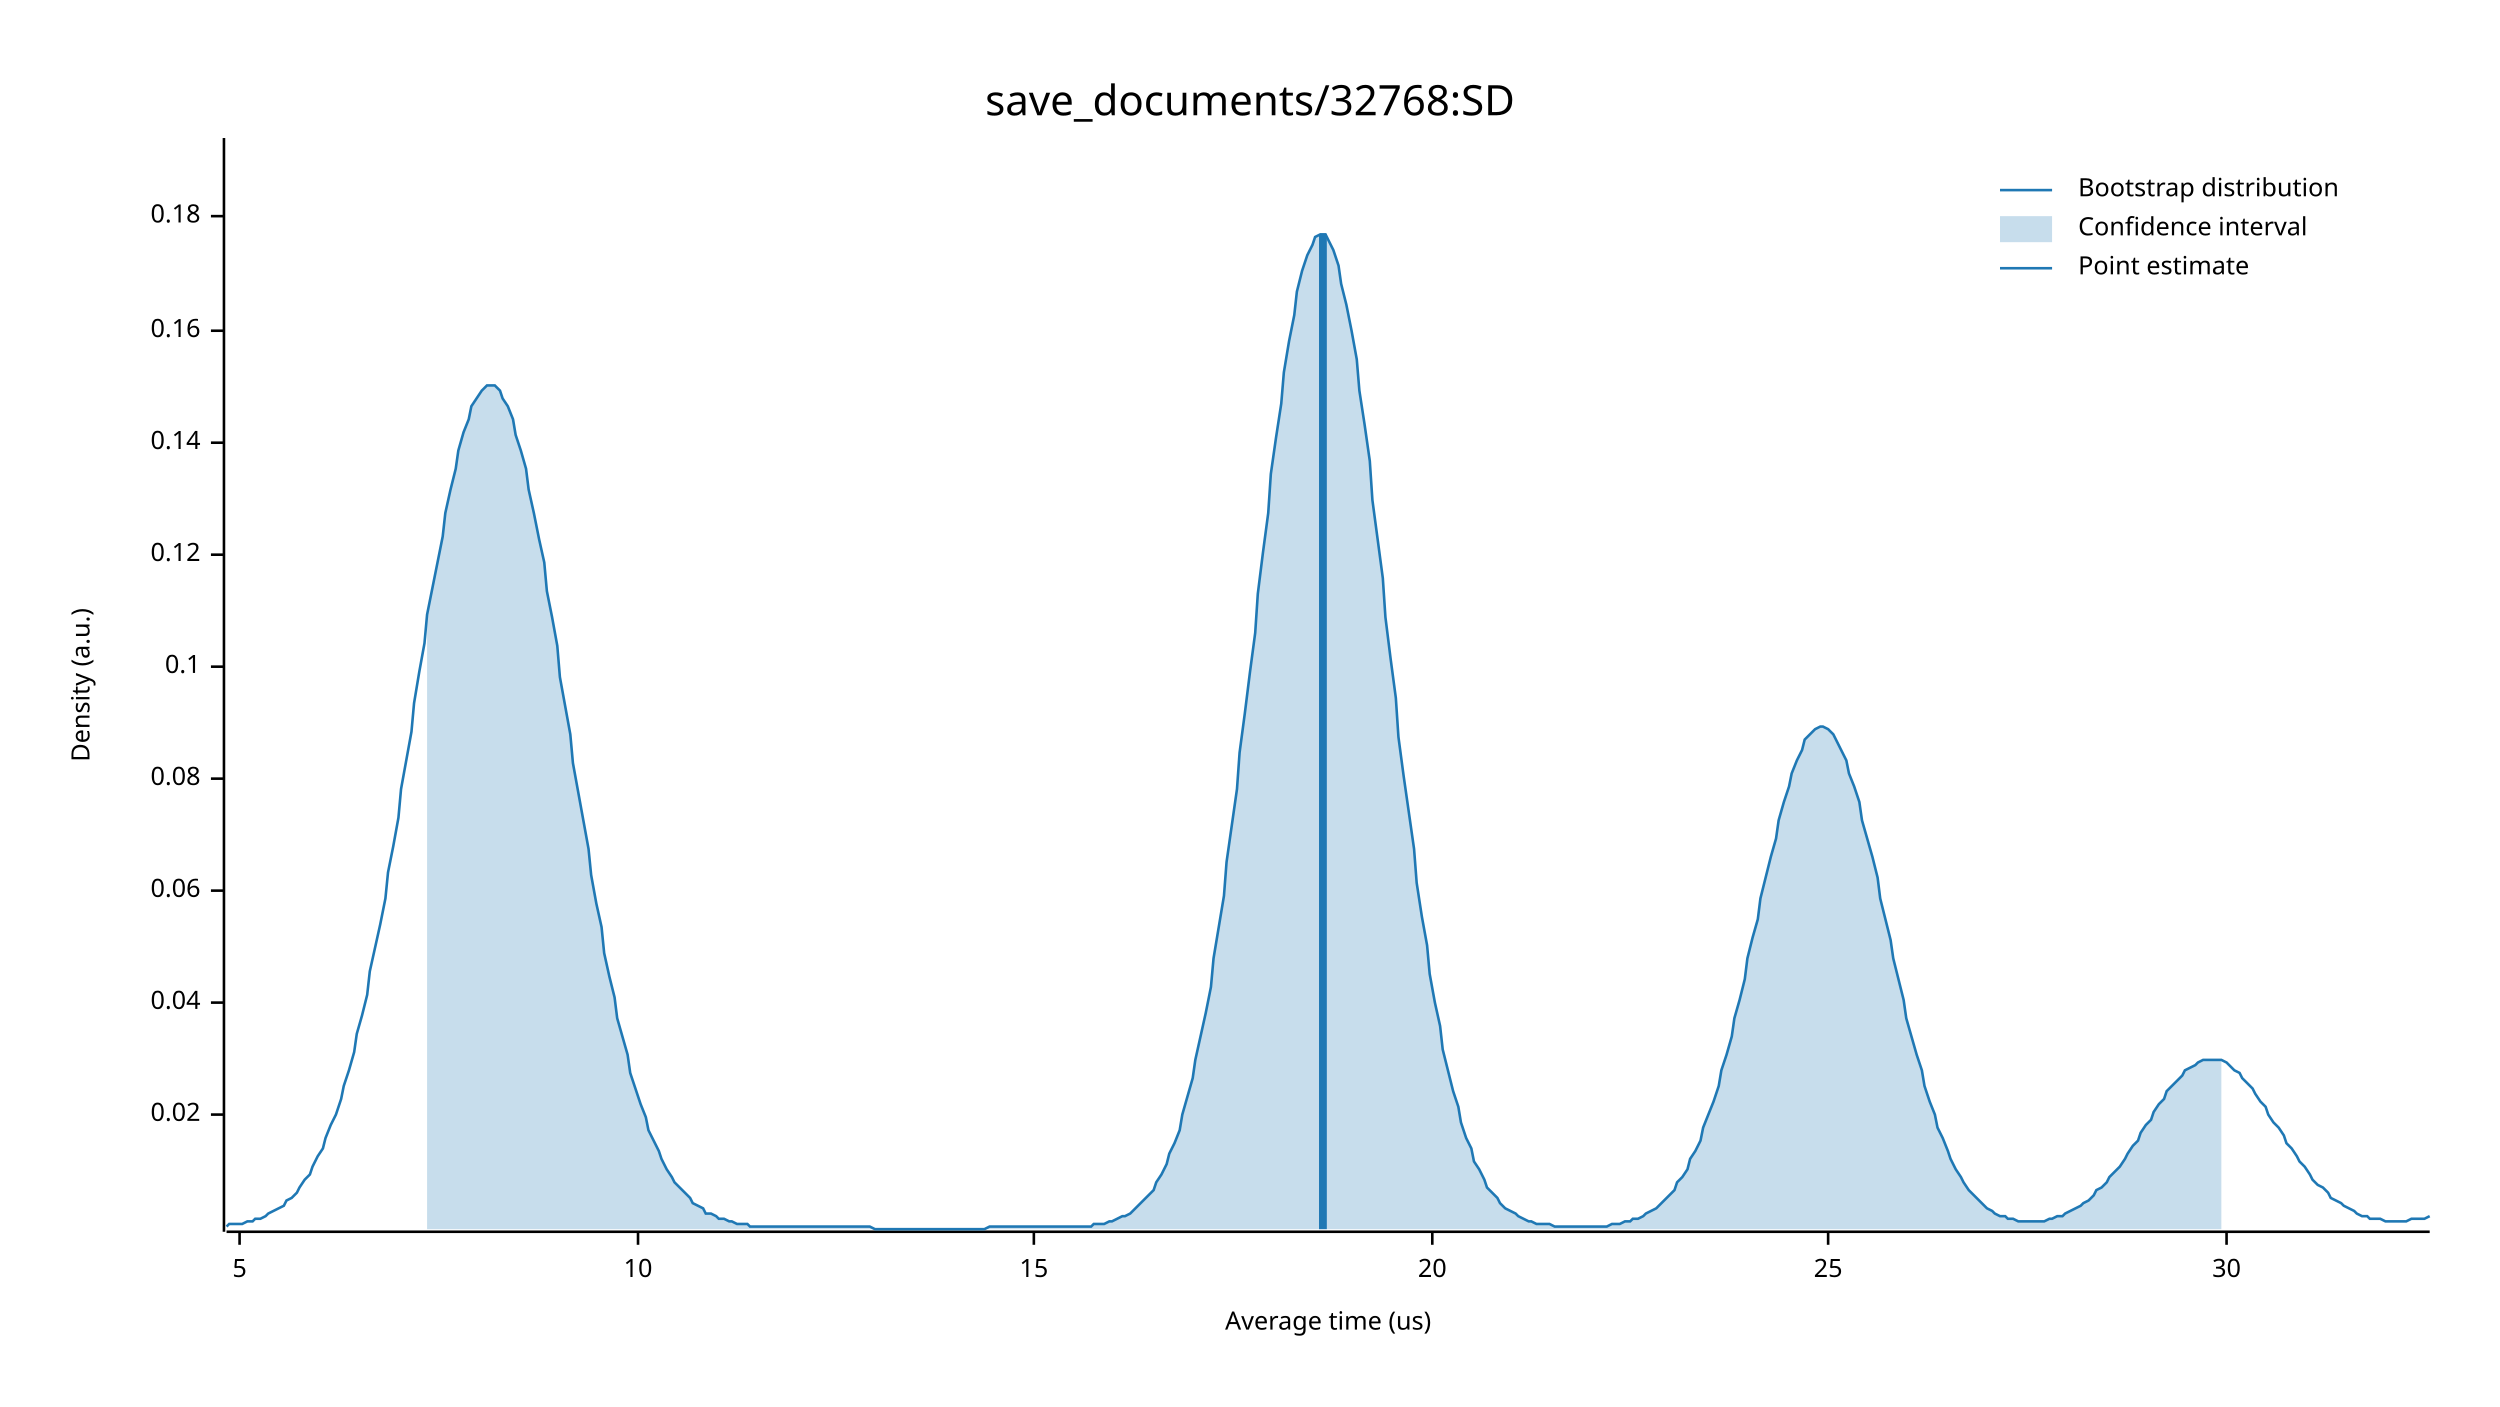
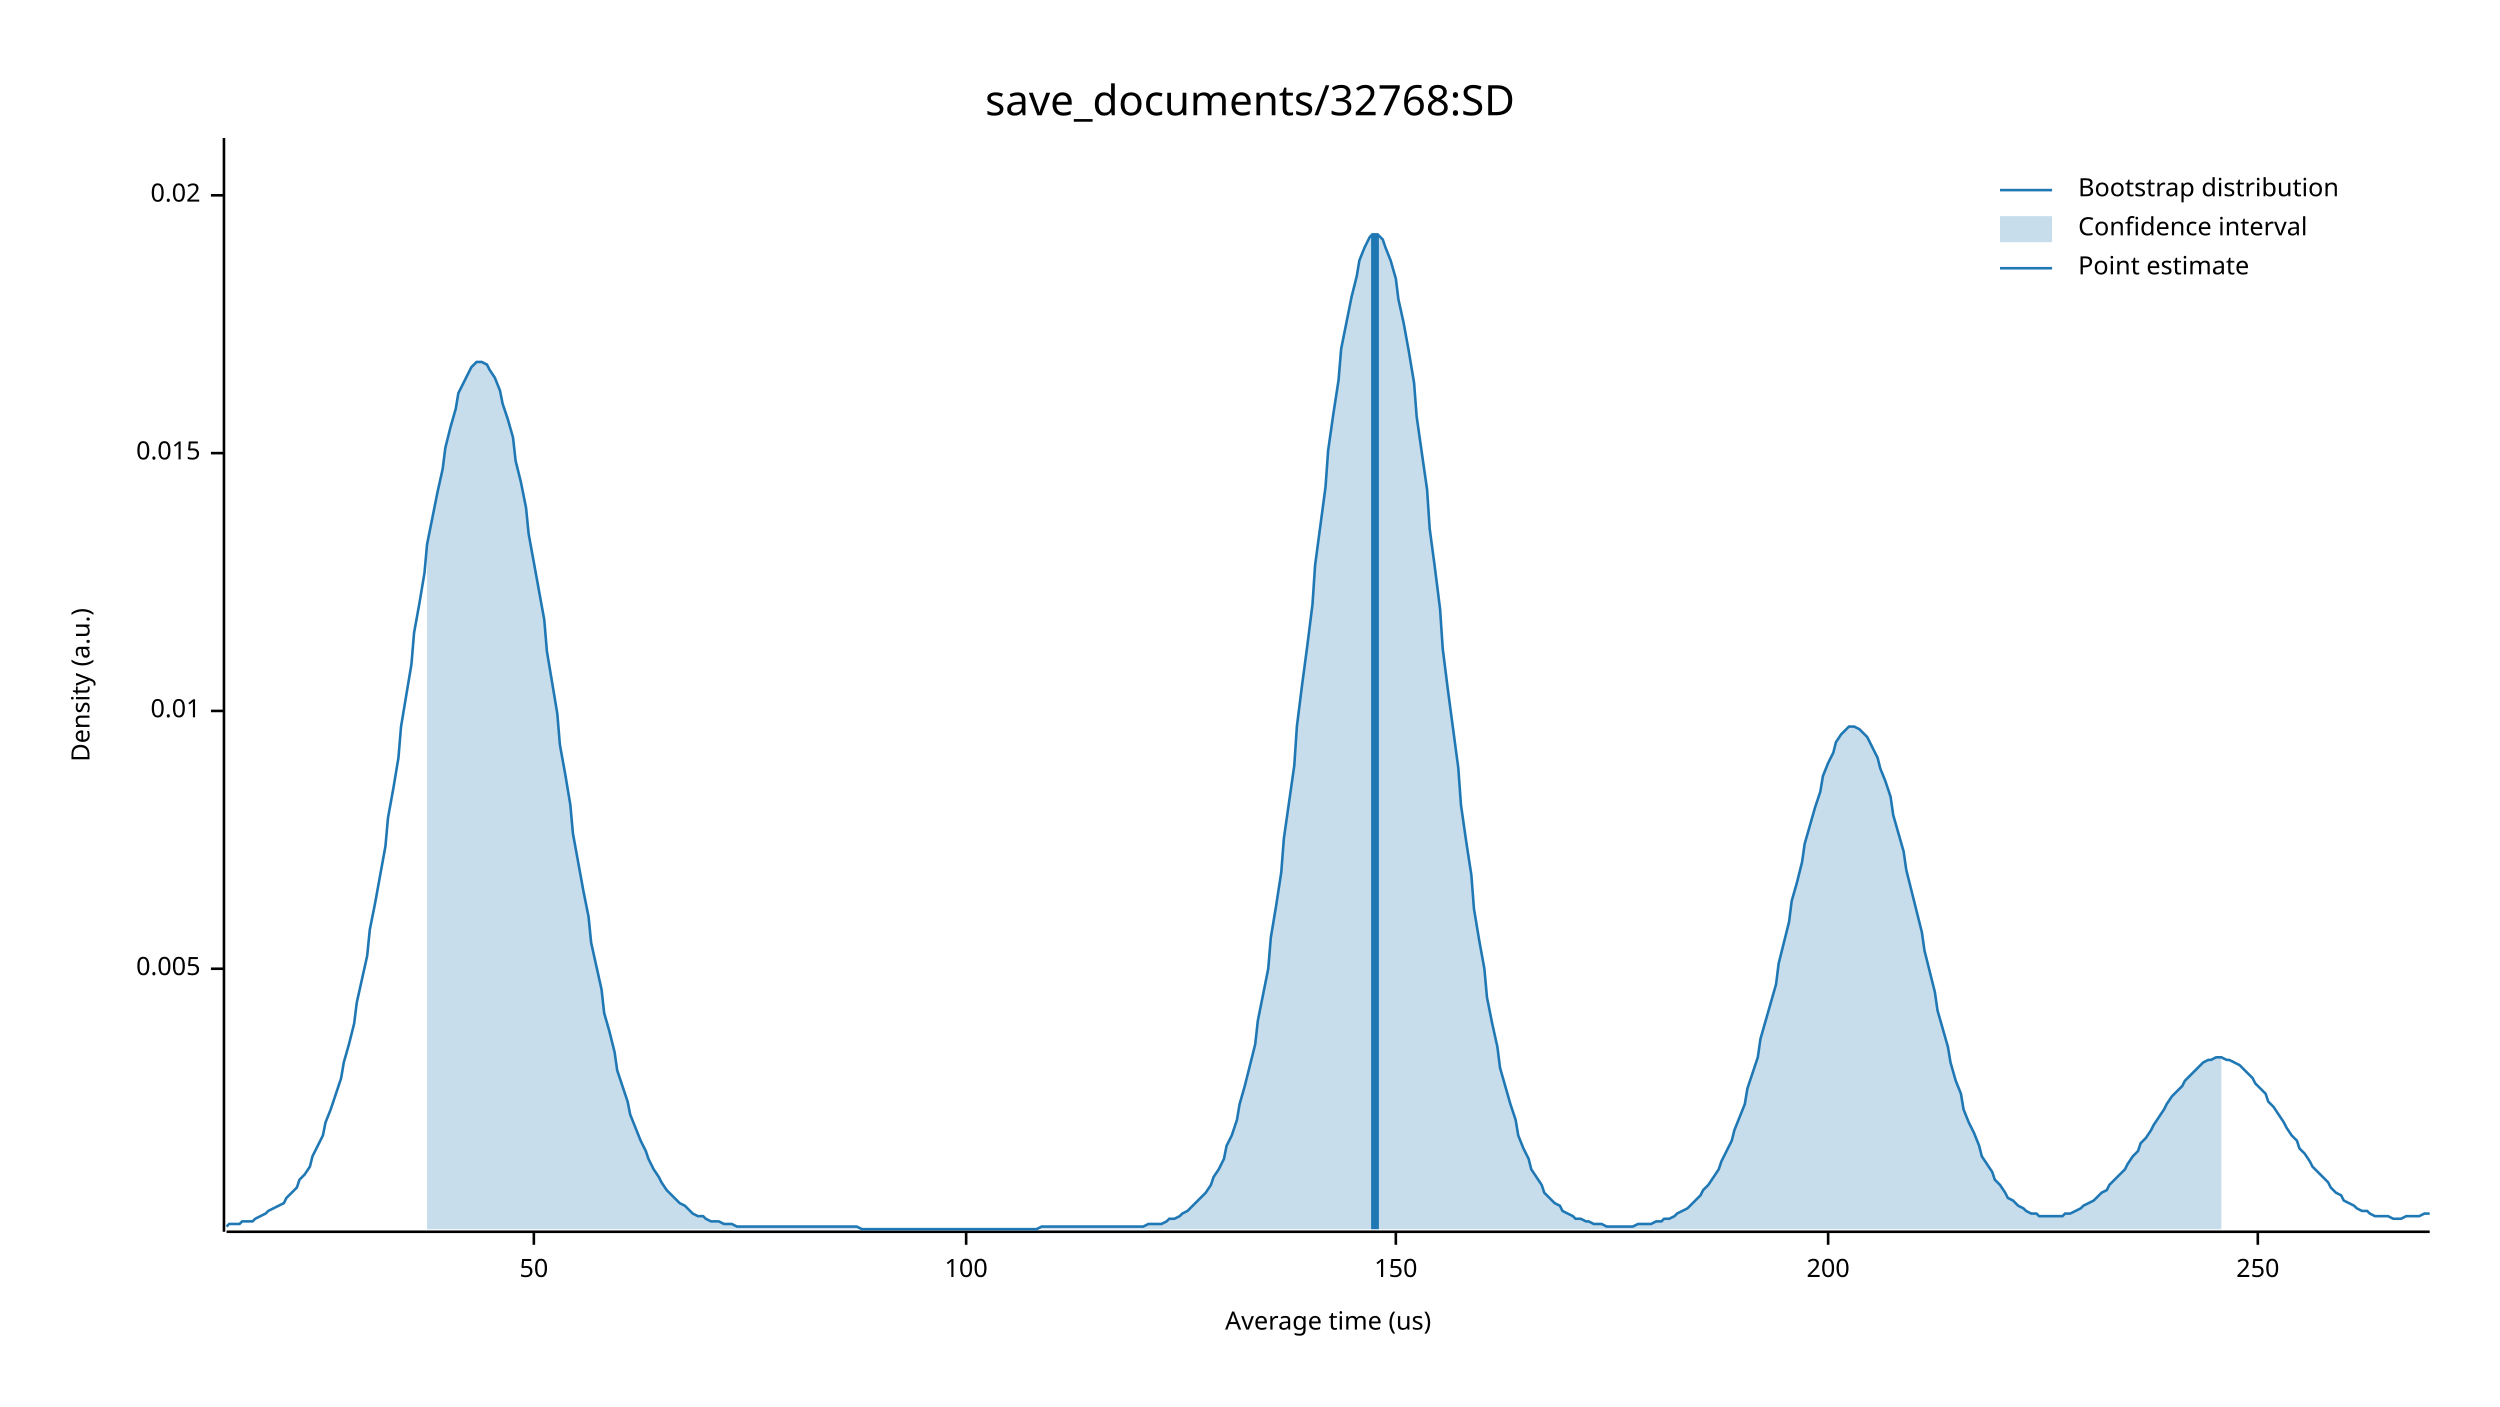
<svg xmlns="http://www.w3.org/2000/svg" width="960" height="540" viewBox="0 0 960 540">
  <text x="480" y="32" dy="0.76em" text-anchor="middle" font-family="sans-serif" font-size="16.129" opacity="1" fill="#000000">
save_documents/32768:SD
</text>
  <text x="27" y="263" dy="0.76em" text-anchor="middle" font-family="sans-serif" font-size="9.677" opacity="1" fill="#000000" transform="rotate(270, 27, 263)">
Density (a.u.)
</text>
  <text x="510" y="513" dy="-0.5ex" text-anchor="middle" font-family="sans-serif" font-size="9.677" opacity="1" fill="#000000">
Average time (us)
</text>
  <polyline fill="none" opacity="1" stroke="#000000" stroke-width="1" points="86,53 86,473 " />
-   <text x="77" y="428" dy="0.5ex" text-anchor="end" font-family="sans-serif" font-size="9.677" opacity="1" fill="#000000">
+   <text x="77" y="372" dy="0.5ex" text-anchor="end" font-family="sans-serif" font-size="9.677" opacity="1" fill="#000000">
+ 0.005
+ </text>
+   <polyline fill="none" opacity="1" stroke="#000000" stroke-width="1" points="81,372 86,372 " />
+   <text x="77" y="273" dy="0.5ex" text-anchor="end" font-family="sans-serif" font-size="9.677" opacity="1" fill="#000000">
+ 0.01
+ </text>
+   <polyline fill="none" opacity="1" stroke="#000000" stroke-width="1" points="81,273 86,273 " />
+   <text x="77" y="174" dy="0.5ex" text-anchor="end" font-family="sans-serif" font-size="9.677" opacity="1" fill="#000000">
+ 0.015
+ </text>
+   <polyline fill="none" opacity="1" stroke="#000000" stroke-width="1" points="81,174 86,174 " />
+   <text x="77" y="75" dy="0.5ex" text-anchor="end" font-family="sans-serif" font-size="9.677" opacity="1" fill="#000000">
0.02
</text>
-   <polyline fill="none" opacity="1" stroke="#000000" stroke-width="1" points="81,428 86,428 " />
-   <text x="77" y="385" dy="0.5ex" text-anchor="end" font-family="sans-serif" font-size="9.677" opacity="1" fill="#000000">
- 0.04
+   <polyline fill="none" opacity="1" stroke="#000000" stroke-width="1" points="81,75 86,75 " />
+   <polyline fill="none" opacity="1" stroke="#000000" stroke-width="1" points="87,473 933,473 " />
+   <text x="205" y="483" dy="0.76em" text-anchor="middle" font-family="sans-serif" font-size="9.677" opacity="1" fill="#000000">
+ 50
</text>
-   <polyline fill="none" opacity="1" stroke="#000000" stroke-width="1" points="81,385 86,385 " />
-   <text x="77" y="342" dy="0.5ex" text-anchor="end" font-family="sans-serif" font-size="9.677" opacity="1" fill="#000000">
- 0.06
+   <polyline fill="none" opacity="1" stroke="#000000" stroke-width="1" points="205,473 205,478 " />
+   <text x="371" y="483" dy="0.76em" text-anchor="middle" font-family="sans-serif" font-size="9.677" opacity="1" fill="#000000">
+ 100
</text>
-   <polyline fill="none" opacity="1" stroke="#000000" stroke-width="1" points="81,342 86,342 " />
-   <text x="77" y="299" dy="0.5ex" text-anchor="end" font-family="sans-serif" font-size="9.677" opacity="1" fill="#000000">
- 0.08
+   <polyline fill="none" opacity="1" stroke="#000000" stroke-width="1" points="371,473 371,478 " />
+   <text x="536" y="483" dy="0.76em" text-anchor="middle" font-family="sans-serif" font-size="9.677" opacity="1" fill="#000000">
+ 150
</text>
-   <polyline fill="none" opacity="1" stroke="#000000" stroke-width="1" points="81,299 86,299 " />
-   <text x="77" y="256" dy="0.5ex" text-anchor="end" font-family="sans-serif" font-size="9.677" opacity="1" fill="#000000">
- 0.1
- </text>
-   <polyline fill="none" opacity="1" stroke="#000000" stroke-width="1" points="81,256 86,256 " />
-   <text x="77" y="213" dy="0.5ex" text-anchor="end" font-family="sans-serif" font-size="9.677" opacity="1" fill="#000000">
- 0.12
- </text>
-   <polyline fill="none" opacity="1" stroke="#000000" stroke-width="1" points="81,213 86,213 " />
-   <text x="77" y="170" dy="0.5ex" text-anchor="end" font-family="sans-serif" font-size="9.677" opacity="1" fill="#000000">
- 0.14
- </text>
-   <polyline fill="none" opacity="1" stroke="#000000" stroke-width="1" points="81,170 86,170 " />
-   <text x="77" y="127" dy="0.5ex" text-anchor="end" font-family="sans-serif" font-size="9.677" opacity="1" fill="#000000">
- 0.16
- </text>
-   <polyline fill="none" opacity="1" stroke="#000000" stroke-width="1" points="81,127 86,127 " />
-   <text x="77" y="83" dy="0.5ex" text-anchor="end" font-family="sans-serif" font-size="9.677" opacity="1" fill="#000000">
- 0.18
- </text>
-   <polyline fill="none" opacity="1" stroke="#000000" stroke-width="1" points="81,83 86,83 " />
-   <polyline fill="none" opacity="1" stroke="#000000" stroke-width="1" points="87,473 933,473 " />
-   <text x="92" y="483" dy="0.76em" text-anchor="middle" font-family="sans-serif" font-size="9.677" opacity="1" fill="#000000">
- 5
- </text>
-   <polyline fill="none" opacity="1" stroke="#000000" stroke-width="1" points="92,473 92,478 " />
-   <text x="245" y="483" dy="0.76em" text-anchor="middle" font-family="sans-serif" font-size="9.677" opacity="1" fill="#000000">
- 10
- </text>
-   <polyline fill="none" opacity="1" stroke="#000000" stroke-width="1" points="245,473 245,478 " />
-   <text x="397" y="483" dy="0.76em" text-anchor="middle" font-family="sans-serif" font-size="9.677" opacity="1" fill="#000000">
- 15
- </text>
-   <polyline fill="none" opacity="1" stroke="#000000" stroke-width="1" points="397,473 397,478 " />
-   <text x="550" y="483" dy="0.76em" text-anchor="middle" font-family="sans-serif" font-size="9.677" opacity="1" fill="#000000">
- 20
- </text>
-   <polyline fill="none" opacity="1" stroke="#000000" stroke-width="1" points="550,473 550,478 " />
+   <polyline fill="none" opacity="1" stroke="#000000" stroke-width="1" points="536,473 536,478 " />
  <text x="702" y="483" dy="0.76em" text-anchor="middle" font-family="sans-serif" font-size="9.677" opacity="1" fill="#000000">
- 25
+ 200
</text>
  <polyline fill="none" opacity="1" stroke="#000000" stroke-width="1" points="702,473 702,478 " />
-   <text x="855" y="483" dy="0.76em" text-anchor="middle" font-family="sans-serif" font-size="9.677" opacity="1" fill="#000000">
- 30
+   <text x="867" y="483" dy="0.76em" text-anchor="middle" font-family="sans-serif" font-size="9.677" opacity="1" fill="#000000">
+ 250
</text>
-   <polyline fill="none" opacity="1" stroke="#000000" stroke-width="1" points="855,473 855,478 " />
-   <polyline fill="none" opacity="1" stroke="#1F78B4" stroke-width="1" points="87,471 88,470 90,470 92,470 93,470 95,469 97,469 98,468 100,468 102,467 103,466 105,465 107,464 109,463 110,461 112,460 114,458 115,456 117,453 119,451 120,448 122,444 124,441 125,437 127,432 129,428 131,422 132,417 134,411 136,404 137,397 139,390 141,382 142,373 144,364 146,355 148,345 149,335 151,325 153,314 154,303 156,292 158,281 159,270 161,258 163,247 164,236 166,226 168,216 170,206 171,197 173,188 175,180 176,173 178,166 180,161 181,156 183,153 185,150 187,148 188,148 190,148 192,150 193,153 195,156 197,161 198,167 200,173 202,180 203,188 205,197 207,207 209,216 210,227 212,237 214,248 215,260 217,271 219,282 220,293 222,304 224,315 226,326 227,336 229,347 231,356 232,366 234,375 236,383 237,391 239,398 241,405 242,412 244,418 246,424 248,429 249,434 251,438 253,442 254,445 256,449 258,452 259,454 261,456 263,458 265,460 266,462 268,463 270,464 271,466 273,466 275,467 276,468 278,468 280,469 281,469 283,470 285,470 287,470 288,471 290,471 292,471 293,471 295,471 297,471 298,471 300,471 302,471 304,471 305,471 307,471 309,471 310,471 312,471 314,471 315,471 317,471 319,471 320,471 322,471 324,471 326,471 327,471 329,471 331,471 332,471 334,471 336,472 337,472 339,472 341,472 343,472 344,472 346,472 348,472 349,472 351,472 353,472 354,472 356,472 358,472 359,472 361,472 363,472 365,472 366,472 368,472 370,472 371,472 373,472 375,472 376,472 378,472 380,471 381,471 383,471 385,471 387,471 388,471 390,471 392,471 393,471 395,471 397,471 398,471 400,471 402,471 404,471 405,471 407,471 409,471 410,471 412,471 414,471 415,471 417,471 419,471 420,470 422,470 424,470 426,469 427,469 429,468 431,467 432,467 434,466 436,464 437,463 439,461 441,459 443,457 444,454 446,451 448,447 449,443 451,439 453,434 454,428 456,421 458,414 459,407 461,398 463,389 465,379 466,368 468,356 470,344 471,331 473,317 475,303 476,289 478,274 480,258 482,243 483,228 485,212 487,197 488,182 490,168 492,155 493,143 495,131 497,121 498,112 500,104 502,98 504,94 505,91 507,90 509,90 510,92 512,96 514,102 515,109 517,117 519,127 521,138 522,150 524,163 526,177 527,192 529,207 531,222 532,237 534,253 536,268 537,283 539,298 541,312 543,326 544,339 546,352 548,363 549,374 551,385 553,394 554,403 556,411 558,419 560,425 561,431 563,437 565,441 566,446 568,449 570,453 571,456 573,458 575,460 576,462 578,464 580,465 582,466 583,467 585,468 587,469 588,469 590,470 592,470 593,470 595,470 597,471 599,471 600,471 602,471 604,471 605,471 607,471 609,471 610,471 612,471 614,471 615,471 617,471 619,470 621,470 622,470 624,469 626,469 627,468 629,468 631,467 632,466 634,465 636,464 638,462 639,461 641,459 643,457 644,454 646,452 648,449 649,445 651,442 653,438 654,433 656,428 658,423 660,417 661,411 663,405 665,398 666,391 668,384 670,376 671,368 673,360 675,353 676,345 678,337 680,329 682,322 683,315 685,308 687,302 688,297 690,292 692,288 693,284 695,282 697,280 699,279 700,279 702,280 704,282 705,284 707,288 709,292 710,297 712,302 714,308 715,315 717,322 719,329 721,337 722,345 724,353 726,361 727,368 729,376 731,384 732,391 734,398 736,405 738,411 739,417 741,423 743,428 744,433 746,437 748,442 749,445 751,449 753,452 754,454 756,457 758,459 760,461 761,462 763,464 765,465 766,466 768,467 770,467 771,468 773,468 775,469 777,469 778,469 780,469 782,469 783,469 785,469 787,468 788,468 790,467 792,467 793,466 795,465 797,464 799,463 800,462 802,461 804,459 805,457 807,456 809,454 810,452 812,450 814,448 816,445 817,443 819,440 821,438 822,435 824,432 826,430 827,427 829,424 831,422 832,419 834,417 836,415 838,413 839,411 841,410 843,409 844,408 846,407 848,407 849,407 851,407 853,407 855,408 856,409 858,411 860,412 861,414 863,416 865,418 866,420 868,423 870,425 871,428 873,431 875,433 877,436 878,439 880,441 882,444 883,446 885,448 887,451 888,453 890,455 892,456 894,458 895,460 897,461 899,462 900,463 902,464 904,465 905,466 907,467 909,467 910,468 912,468 914,468 916,469 917,469 919,469 921,469 922,469 924,469 926,468 927,468 929,468 931,468 933,467 " />
-   <polygon opacity="0.25" fill="#1F78B4" points="164,236 166,226 168,216 170,206 171,197 173,188 175,180 176,173 178,166 180,161 181,156 183,153 185,150 187,148 188,148 190,148 192,150 193,153 195,156 197,161 198,167 200,173 202,180 203,188 205,197 207,207 209,216 210,227 212,237 214,248 215,260 217,271 219,282 220,293 222,304 224,315 226,326 227,336 229,347 231,356 232,366 234,375 236,383 237,391 239,398 241,405 242,412 244,418 246,424 248,429 249,434 251,438 253,442 254,445 256,449 258,452 259,454 261,456 263,458 265,460 266,462 268,463 270,464 271,466 273,466 275,467 276,468 278,468 280,469 281,469 283,470 285,470 287,470 288,471 290,471 292,471 293,471 295,471 297,471 298,471 300,471 302,471 304,471 305,471 307,471 309,471 310,471 312,471 314,471 315,471 317,471 319,471 320,471 322,471 324,471 326,471 327,471 329,471 331,471 332,471 334,471 336,472 337,472 339,472 341,472 343,472 344,472 346,472 348,472 349,472 351,472 353,472 354,472 356,472 358,472 359,472 361,472 363,472 365,472 366,472 368,472 370,472 371,472 373,472 375,472 376,472 378,472 380,471 381,471 383,471 385,471 387,471 388,471 390,471 392,471 393,471 395,471 397,471 398,471 400,471 402,471 404,471 405,471 407,471 409,471 410,471 412,471 414,471 415,471 417,471 419,471 420,470 422,470 424,470 426,469 427,469 429,468 431,467 432,467 434,466 436,464 437,463 439,461 441,459 443,457 444,454 446,451 448,447 449,443 451,439 453,434 454,428 456,421 458,414 459,407 461,398 463,389 465,379 466,368 468,356 470,344 471,331 473,317 475,303 476,289 478,274 480,258 482,243 483,228 485,212 487,197 488,182 490,168 492,155 493,143 495,131 497,121 498,112 500,104 502,98 504,94 505,91 507,90 509,90 510,92 512,96 514,102 515,109 517,117 519,127 521,138 522,150 524,163 526,177 527,192 529,207 531,222 532,237 534,253 536,268 537,283 539,298 541,312 543,326 544,339 546,352 548,363 549,374 551,385 553,394 554,403 556,411 558,419 560,425 561,431 563,437 565,441 566,446 568,449 570,453 571,456 573,458 575,460 576,462 578,464 580,465 582,466 583,467 585,468 587,469 588,469 590,470 592,470 593,470 595,470 597,471 599,471 600,471 602,471 604,471 605,471 607,471 609,471 610,471 612,471 614,471 615,471 617,471 619,470 621,470 622,470 624,469 626,469 627,468 629,468 631,467 632,466 634,465 636,464 638,462 639,461 641,459 643,457 644,454 646,452 648,449 649,445 651,442 653,438 654,433 656,428 658,423 660,417 661,411 663,405 665,398 666,391 668,384 670,376 671,368 673,360 675,353 676,345 678,337 680,329 682,322 683,315 685,308 687,302 688,297 690,292 692,288 693,284 695,282 697,280 699,279 700,279 702,280 704,282 705,284 707,288 709,292 710,297 712,302 714,308 715,315 717,322 719,329 721,337 722,345 724,353 726,361 727,368 729,376 731,384 732,391 734,398 736,405 738,411 739,417 741,423 743,428 744,433 746,437 748,442 749,445 751,449 753,452 754,454 756,457 758,459 760,461 761,462 763,464 765,465 766,466 768,467 770,467 771,468 773,468 775,469 777,469 778,469 780,469 782,469 783,469 785,469 787,468 788,468 790,467 792,467 793,466 795,465 797,464 799,463 800,462 802,461 804,459 805,457 807,456 809,454 810,452 812,450 814,448 816,445 817,443 819,440 821,438 822,435 824,432 826,430 827,427 829,424 831,422 832,419 834,417 836,415 838,413 839,411 841,410 843,409 844,408 846,407 848,407 849,407 851,407 853,407 853,472 164,472 " />
-   <polyline fill="none" opacity="1" stroke="#1F78B4" stroke-width="3" points="508,472 508,90 " />
+   <polyline fill="none" opacity="1" stroke="#000000" stroke-width="1" points="867,473 867,478 " />
+   <polyline fill="none" opacity="1" stroke="#1F78B4" stroke-width="1" points="87,471 88,470 90,470 92,470 93,469 95,469 97,469 98,468 100,467 102,466 103,465 105,464 107,463 109,462 110,460 112,458 114,456 115,453 117,451 119,448 120,444 122,440 124,436 125,431 127,426 129,420 131,414 132,408 134,401 136,393 137,385 139,376 141,367 142,357 144,347 146,336 148,325 149,314 151,303 153,291 154,279 156,267 158,255 159,243 161,232 163,220 164,209 166,199 168,189 170,180 171,172 173,164 175,157 176,151 178,147 180,143 181,141 183,139 185,139 187,140 188,142 190,145 192,150 193,155 195,161 197,168 198,177 200,185 202,195 203,205 205,216 207,227 209,238 210,250 212,262 214,274 215,286 217,297 219,309 220,320 222,331 224,342 226,352 227,362 229,371 231,380 232,389 234,396 236,404 237,411 239,417 241,423 242,428 244,433 246,438 248,442 249,445 251,449 253,452 254,454 256,457 258,459 259,460 261,462 263,463 265,465 266,466 268,467 270,467 271,468 273,469 275,469 276,469 278,470 280,470 281,470 283,471 285,471 287,471 288,471 290,471 292,471 293,471 295,471 297,471 298,471 300,471 302,471 304,471 305,471 307,471 309,471 310,471 312,471 314,471 315,471 317,471 319,471 320,471 322,471 324,471 326,471 327,471 329,471 331,472 332,472 334,472 336,472 337,472 339,472 341,472 343,472 344,472 346,472 348,472 349,472 351,472 353,472 354,472 356,472 358,472 359,472 361,472 363,472 365,472 366,472 368,472 370,472 371,472 373,472 375,472 376,472 378,472 380,472 381,472 383,472 385,472 387,472 388,472 390,472 392,472 393,472 395,472 397,472 398,472 400,471 402,471 404,471 405,471 407,471 409,471 410,471 412,471 414,471 415,471 417,471 419,471 420,471 422,471 424,471 426,471 427,471 429,471 431,471 432,471 434,471 436,471 437,471 439,471 441,470 443,470 444,470 446,470 448,469 449,468 451,468 453,467 454,466 456,465 458,463 459,462 461,460 463,458 465,455 466,452 468,449 470,445 471,440 473,436 475,430 476,424 478,417 480,409 482,401 483,392 485,382 487,372 488,360 490,348 492,335 493,322 495,308 497,294 498,279 500,263 502,248 504,232 505,217 507,202 509,187 510,173 512,159 514,146 515,134 517,124 519,114 521,106 522,100 524,95 526,91 527,90 529,90 531,92 532,95 534,100 536,107 537,115 539,124 541,135 543,147 544,160 546,174 548,188 549,203 551,218 553,234 554,249 556,265 558,280 560,295 561,309 563,323 565,336 566,349 568,361 570,372 571,383 573,393 575,402 576,410 578,417 580,424 582,430 583,436 585,441 587,445 588,449 590,452 592,455 593,458 595,460 597,462 599,463 600,465 602,466 604,467 605,468 607,468 609,469 610,469 612,470 614,470 615,470 617,471 619,471 621,471 622,471 624,471 626,471 627,471 629,470 631,470 632,470 634,470 636,469 638,469 639,468 641,468 643,467 644,466 646,465 648,464 649,463 651,461 653,459 654,457 656,455 658,452 660,449 661,446 663,442 665,438 666,434 668,429 670,424 671,418 673,412 675,406 676,399 678,392 680,385 682,378 683,370 685,362 687,354 688,346 690,339 692,331 693,324 695,317 697,310 699,304 700,298 702,293 704,289 705,285 707,282 709,280 710,279 712,279 714,280 715,281 717,283 719,287 721,291 722,295 724,300 726,306 727,313 729,320 731,327 732,334 734,342 736,350 738,358 739,365 741,373 743,381 744,388 746,395 748,402 749,408 751,415 753,420 754,426 756,431 758,435 760,440 761,444 763,447 765,450 766,453 768,455 770,458 771,460 773,461 775,463 777,464 778,465 780,466 782,466 783,467 785,467 787,467 788,467 790,467 792,467 793,466 795,466 797,465 799,464 800,463 802,462 804,461 805,460 807,458 809,457 810,455 812,453 814,451 816,449 817,447 819,444 821,442 822,439 824,437 826,434 827,432 829,429 831,426 832,424 834,421 836,419 838,417 839,415 841,413 843,411 844,410 846,408 848,407 849,407 851,406 853,406 855,407 856,407 858,408 860,409 861,410 863,412 865,414 866,416 868,418 870,420 871,423 873,425 875,428 877,431 878,433 880,436 882,438 883,441 885,443 887,446 888,448 890,450 892,452 894,454 895,456 897,458 899,459 900,461 902,462 904,463 905,464 907,465 909,465 910,466 912,467 914,467 916,467 917,467 919,468 921,468 922,468 924,467 926,467 927,467 929,467 931,466 933,466 " />
+   <polygon opacity="0.25" fill="#1F78B4" points="164,209 166,199 168,189 170,180 171,172 173,164 175,157 176,151 178,147 180,143 181,141 183,139 185,139 187,140 188,142 190,145 192,150 193,155 195,161 197,168 198,177 200,185 202,195 203,205 205,216 207,227 209,238 210,250 212,262 214,274 215,286 217,297 219,309 220,320 222,331 224,342 226,352 227,362 229,371 231,380 232,389 234,396 236,404 237,411 239,417 241,423 242,428 244,433 246,438 248,442 249,445 251,449 253,452 254,454 256,457 258,459 259,460 261,462 263,463 265,465 266,466 268,467 270,467 271,468 273,469 275,469 276,469 278,470 280,470 281,470 283,471 285,471 287,471 288,471 290,471 292,471 293,471 295,471 297,471 298,471 300,471 302,471 304,471 305,471 307,471 309,471 310,471 312,471 314,471 315,471 317,471 319,471 320,471 322,471 324,471 326,471 327,471 329,471 331,472 332,472 334,472 336,472 337,472 339,472 341,472 343,472 344,472 346,472 348,472 349,472 351,472 353,472 354,472 356,472 358,472 359,472 361,472 363,472 365,472 366,472 368,472 370,472 371,472 373,472 375,472 376,472 378,472 380,472 381,472 383,472 385,472 387,472 388,472 390,472 392,472 393,472 395,472 397,472 398,472 400,471 402,471 404,471 405,471 407,471 409,471 410,471 412,471 414,471 415,471 417,471 419,471 420,471 422,471 424,471 426,471 427,471 429,471 431,471 432,471 434,471 436,471 437,471 439,471 441,470 443,470 444,470 446,470 448,469 449,468 451,468 453,467 454,466 456,465 458,463 459,462 461,460 463,458 465,455 466,452 468,449 470,445 471,440 473,436 475,430 476,424 478,417 480,409 482,401 483,392 485,382 487,372 488,360 490,348 492,335 493,322 495,308 497,294 498,279 500,263 502,248 504,232 505,217 507,202 509,187 510,173 512,159 514,146 515,134 517,124 519,114 521,106 522,100 524,95 526,91 527,90 529,90 531,92 532,95 534,100 536,107 537,115 539,124 541,135 543,147 544,160 546,174 548,188 549,203 551,218 553,234 554,249 556,265 558,280 560,295 561,309 563,323 565,336 566,349 568,361 570,372 571,383 573,393 575,402 576,410 578,417 580,424 582,430 583,436 585,441 587,445 588,449 590,452 592,455 593,458 595,460 597,462 599,463 600,465 602,466 604,467 605,468 607,468 609,469 610,469 612,470 614,470 615,470 617,471 619,471 621,471 622,471 624,471 626,471 627,471 629,470 631,470 632,470 634,470 636,469 638,469 639,468 641,468 643,467 644,466 646,465 648,464 649,463 651,461 653,459 654,457 656,455 658,452 660,449 661,446 663,442 665,438 666,434 668,429 670,424 671,418 673,412 675,406 676,399 678,392 680,385 682,378 683,370 685,362 687,354 688,346 690,339 692,331 693,324 695,317 697,310 699,304 700,298 702,293 704,289 705,285 707,282 709,280 710,279 712,279 714,280 715,281 717,283 719,287 721,291 722,295 724,300 726,306 727,313 729,320 731,327 732,334 734,342 736,350 738,358 739,365 741,373 743,381 744,388 746,395 748,402 749,408 751,415 753,420 754,426 756,431 758,435 760,440 761,444 763,447 765,450 766,453 768,455 770,458 771,460 773,461 775,463 777,464 778,465 780,466 782,466 783,467 785,467 787,467 788,467 790,467 792,467 793,466 795,466 797,465 799,464 800,463 802,462 804,461 805,460 807,458 809,457 810,455 812,453 814,451 816,449 817,447 819,444 821,442 822,439 824,437 826,434 827,432 829,429 831,426 832,424 834,421 836,419 838,417 839,415 841,413 843,411 844,410 846,408 848,407 849,407 851,406 853,406 853,472 164,472 " />
+   <polyline fill="none" opacity="1" stroke="#1F78B4" stroke-width="3" points="528,472 528,90 " />
  <text x="798" y="68" dy="0.76em" text-anchor="start" font-family="sans-serif" font-size="9.677" opacity="1" fill="#000000">
Bootstrap distribution
</text>
  <text x="798" y="83" dy="0.76em" text-anchor="start" font-family="sans-serif" font-size="9.677" opacity="1" fill="#000000">
Confidence interval
</text>
  <text x="798" y="98" dy="0.76em" text-anchor="start" font-family="sans-serif" font-size="9.677" opacity="1" fill="#000000">
Point estimate
</text>
  <polyline fill="none" opacity="1" stroke="#1F78B4" stroke-width="1" points="768,73 788,73 " />
  <rect x="768" y="83" width="20" height="10" opacity="0.25" fill="#1F78B4" stroke="none" />
  <polyline fill="none" opacity="1" stroke="#1F78B4" stroke-width="1" points="768,103 788,103 " />
</svg>
